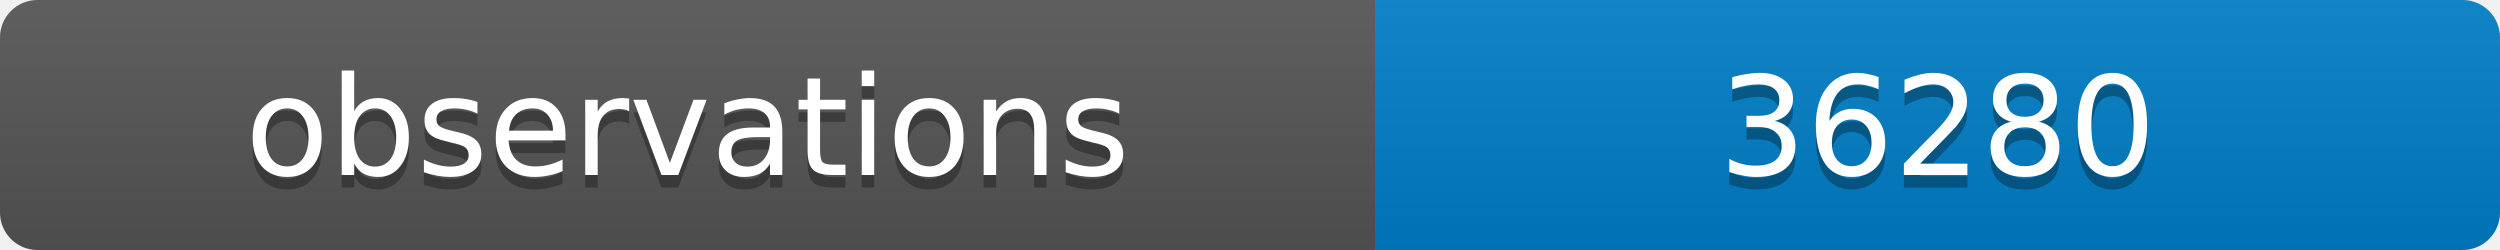
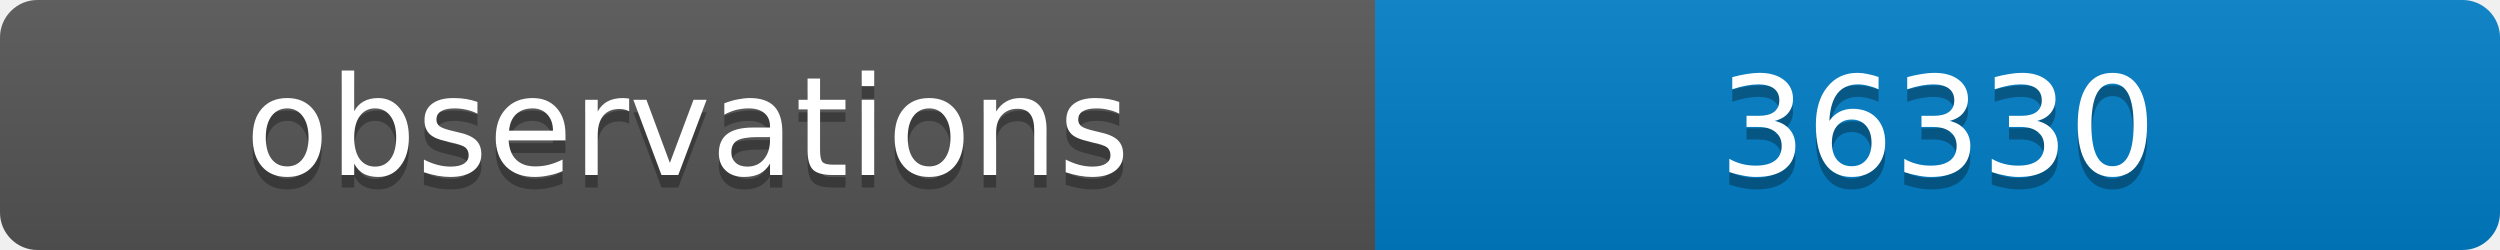
<svg xmlns="http://www.w3.org/2000/svg" width="200" height="20">
  <linearGradient id="b" x2="0" y2="100%">
    <stop offset="0" stop-color="#bbb" stop-opacity=".1" />
    <stop offset="1" stop-opacity=".1" />
  </linearGradient>
  <clipPath id="a">
    <rect width="200" height="20" rx="3" fill="#fff" />
  </clipPath>
  <g clip-path="url(#a)">
    <path fill="#555" d="M0 0h110v20H0z" />
    <path fill="#007ec6" d="M110 0h90v20H110z" />
    <path fill="url(#b)" d="M0 0h200v20H0z" />
  </g>
  <g fill="#fff" text-anchor="middle" font-family="DejaVu Sans,Verdana,Geneva,sans-serif" font-size="11">
    <text x="55" y="15" fill="#010101" fill-opacity=".3">observations</text>
    <text x="55" y="14">observations</text>
-     <text x="155" y="15" fill="#010101" fill-opacity=".3">36280</text>
-     <text x="155" y="14">36280</text>
+     <text x="155" y="15" fill="#010101" fill-opacity=".3">36330</text>
+     <text x="155" y="14">36330</text>
  </g>
</svg>
